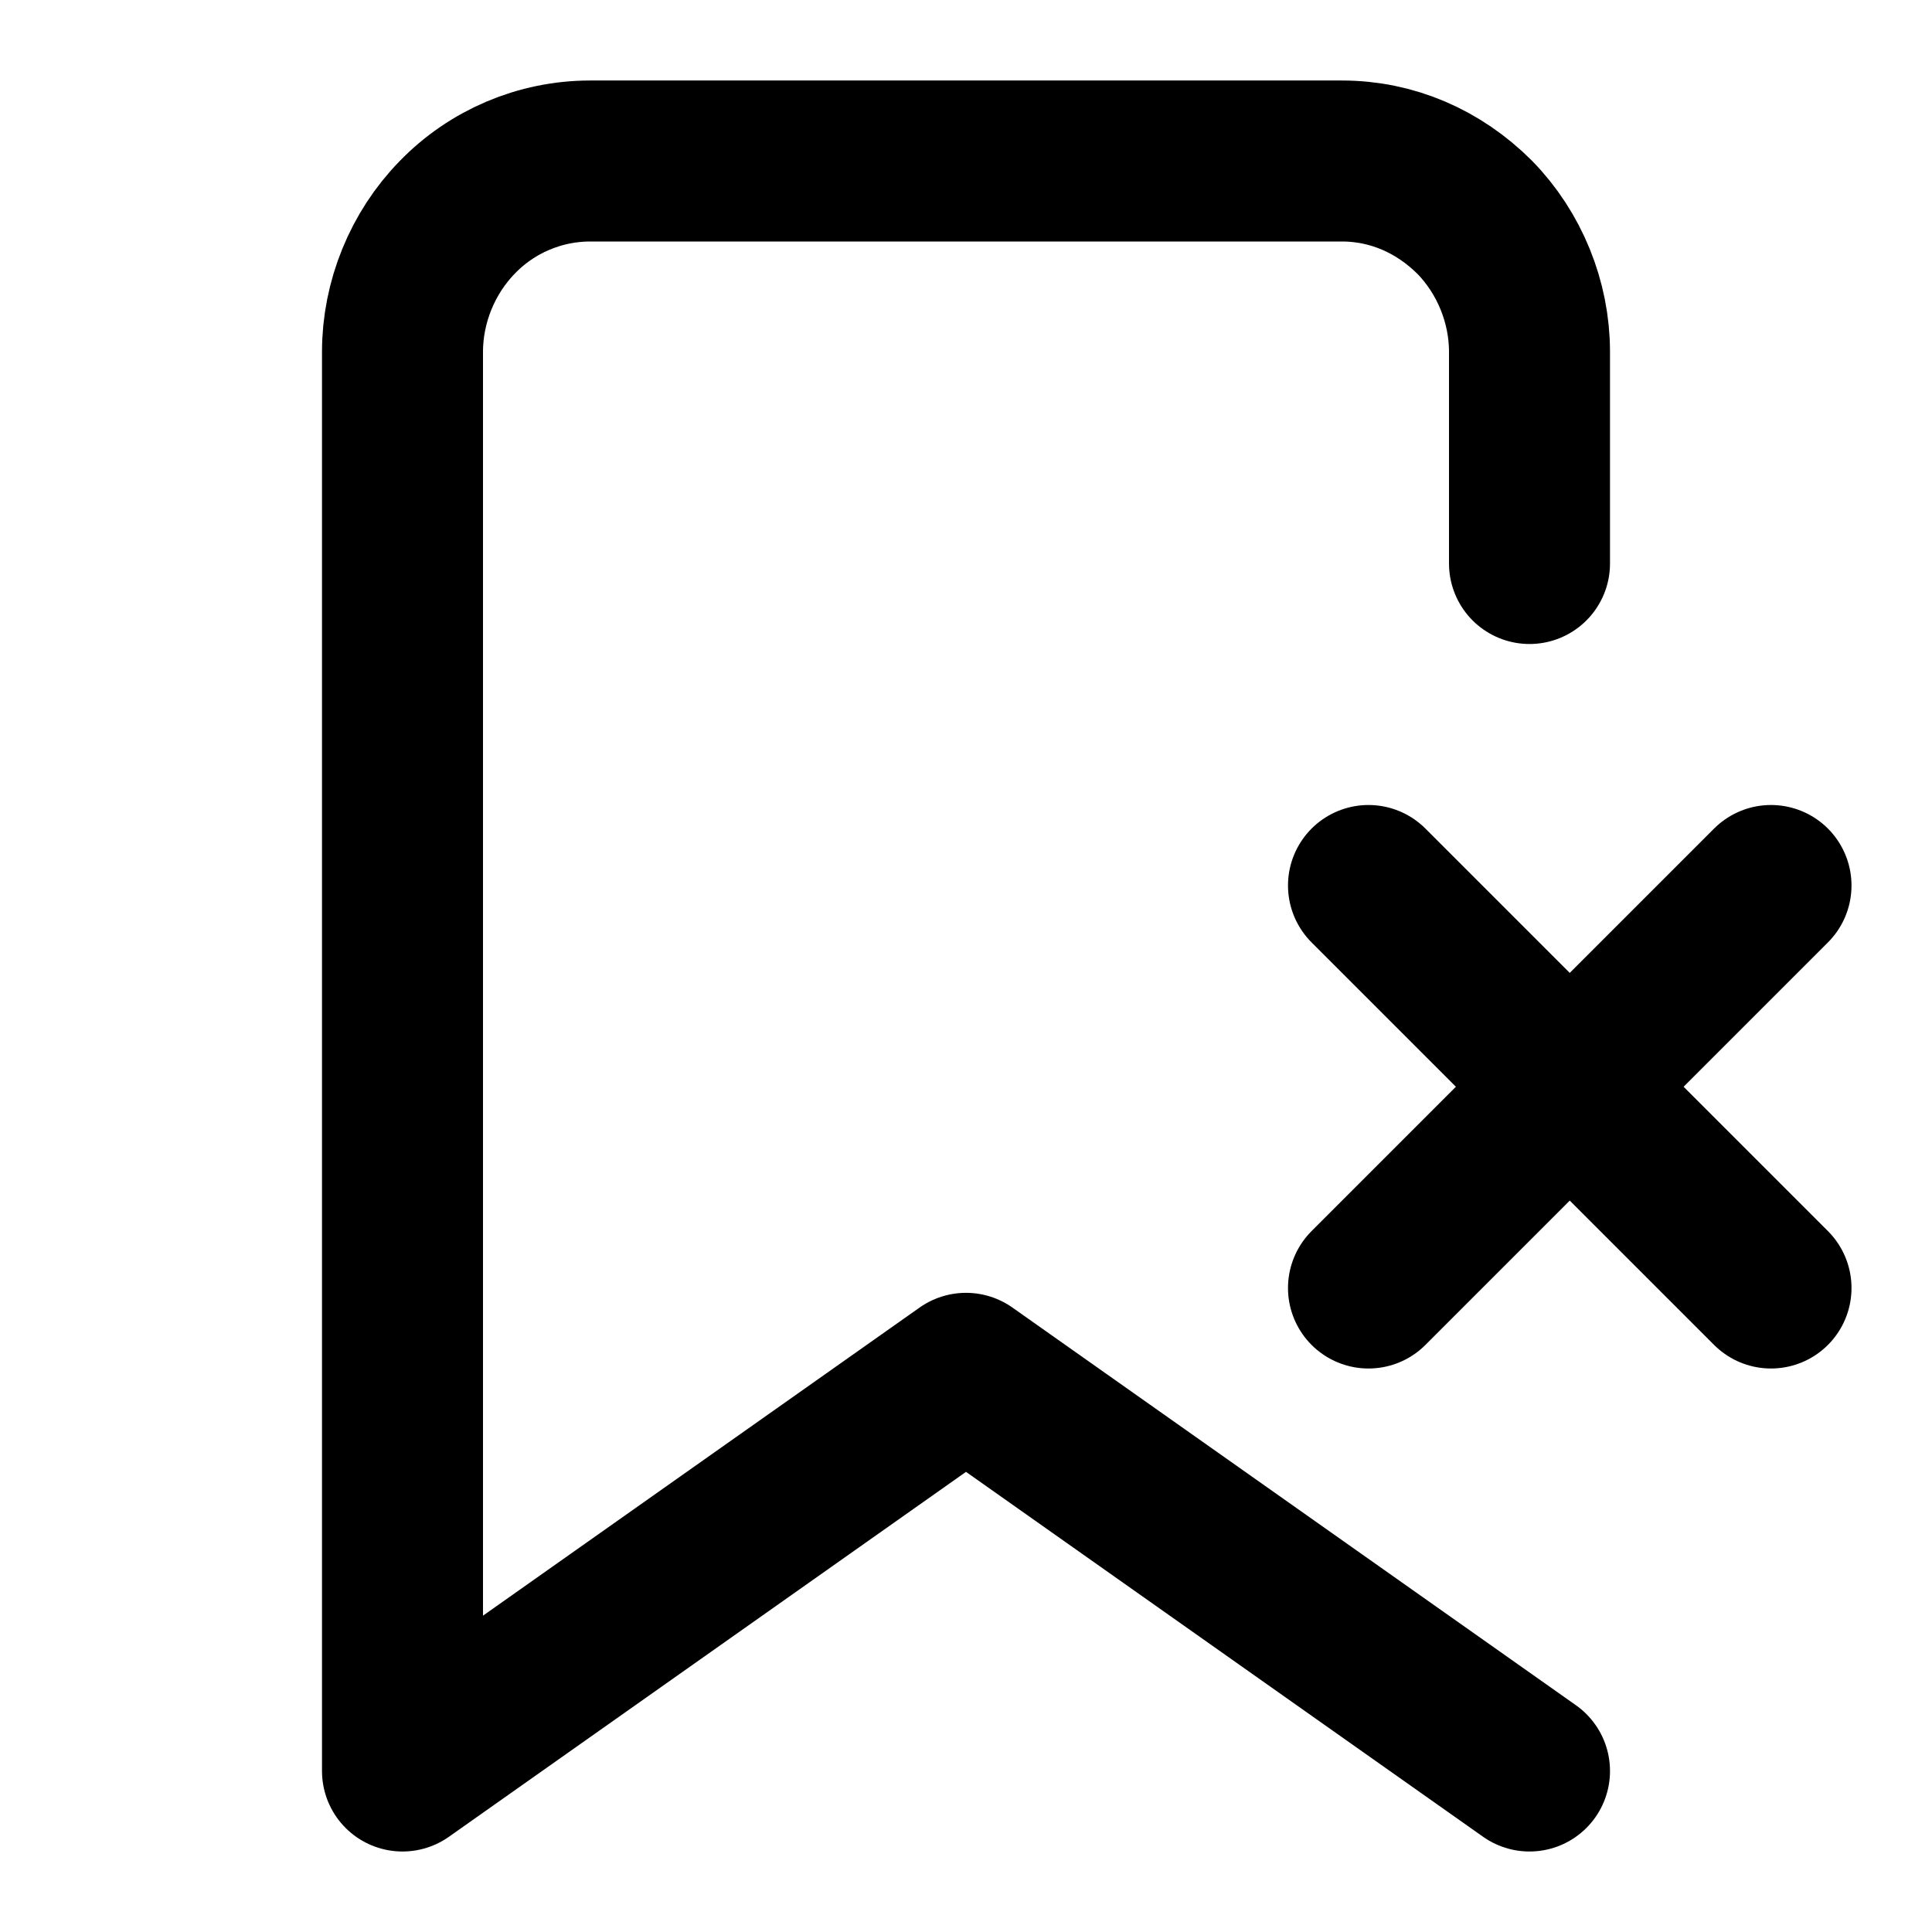
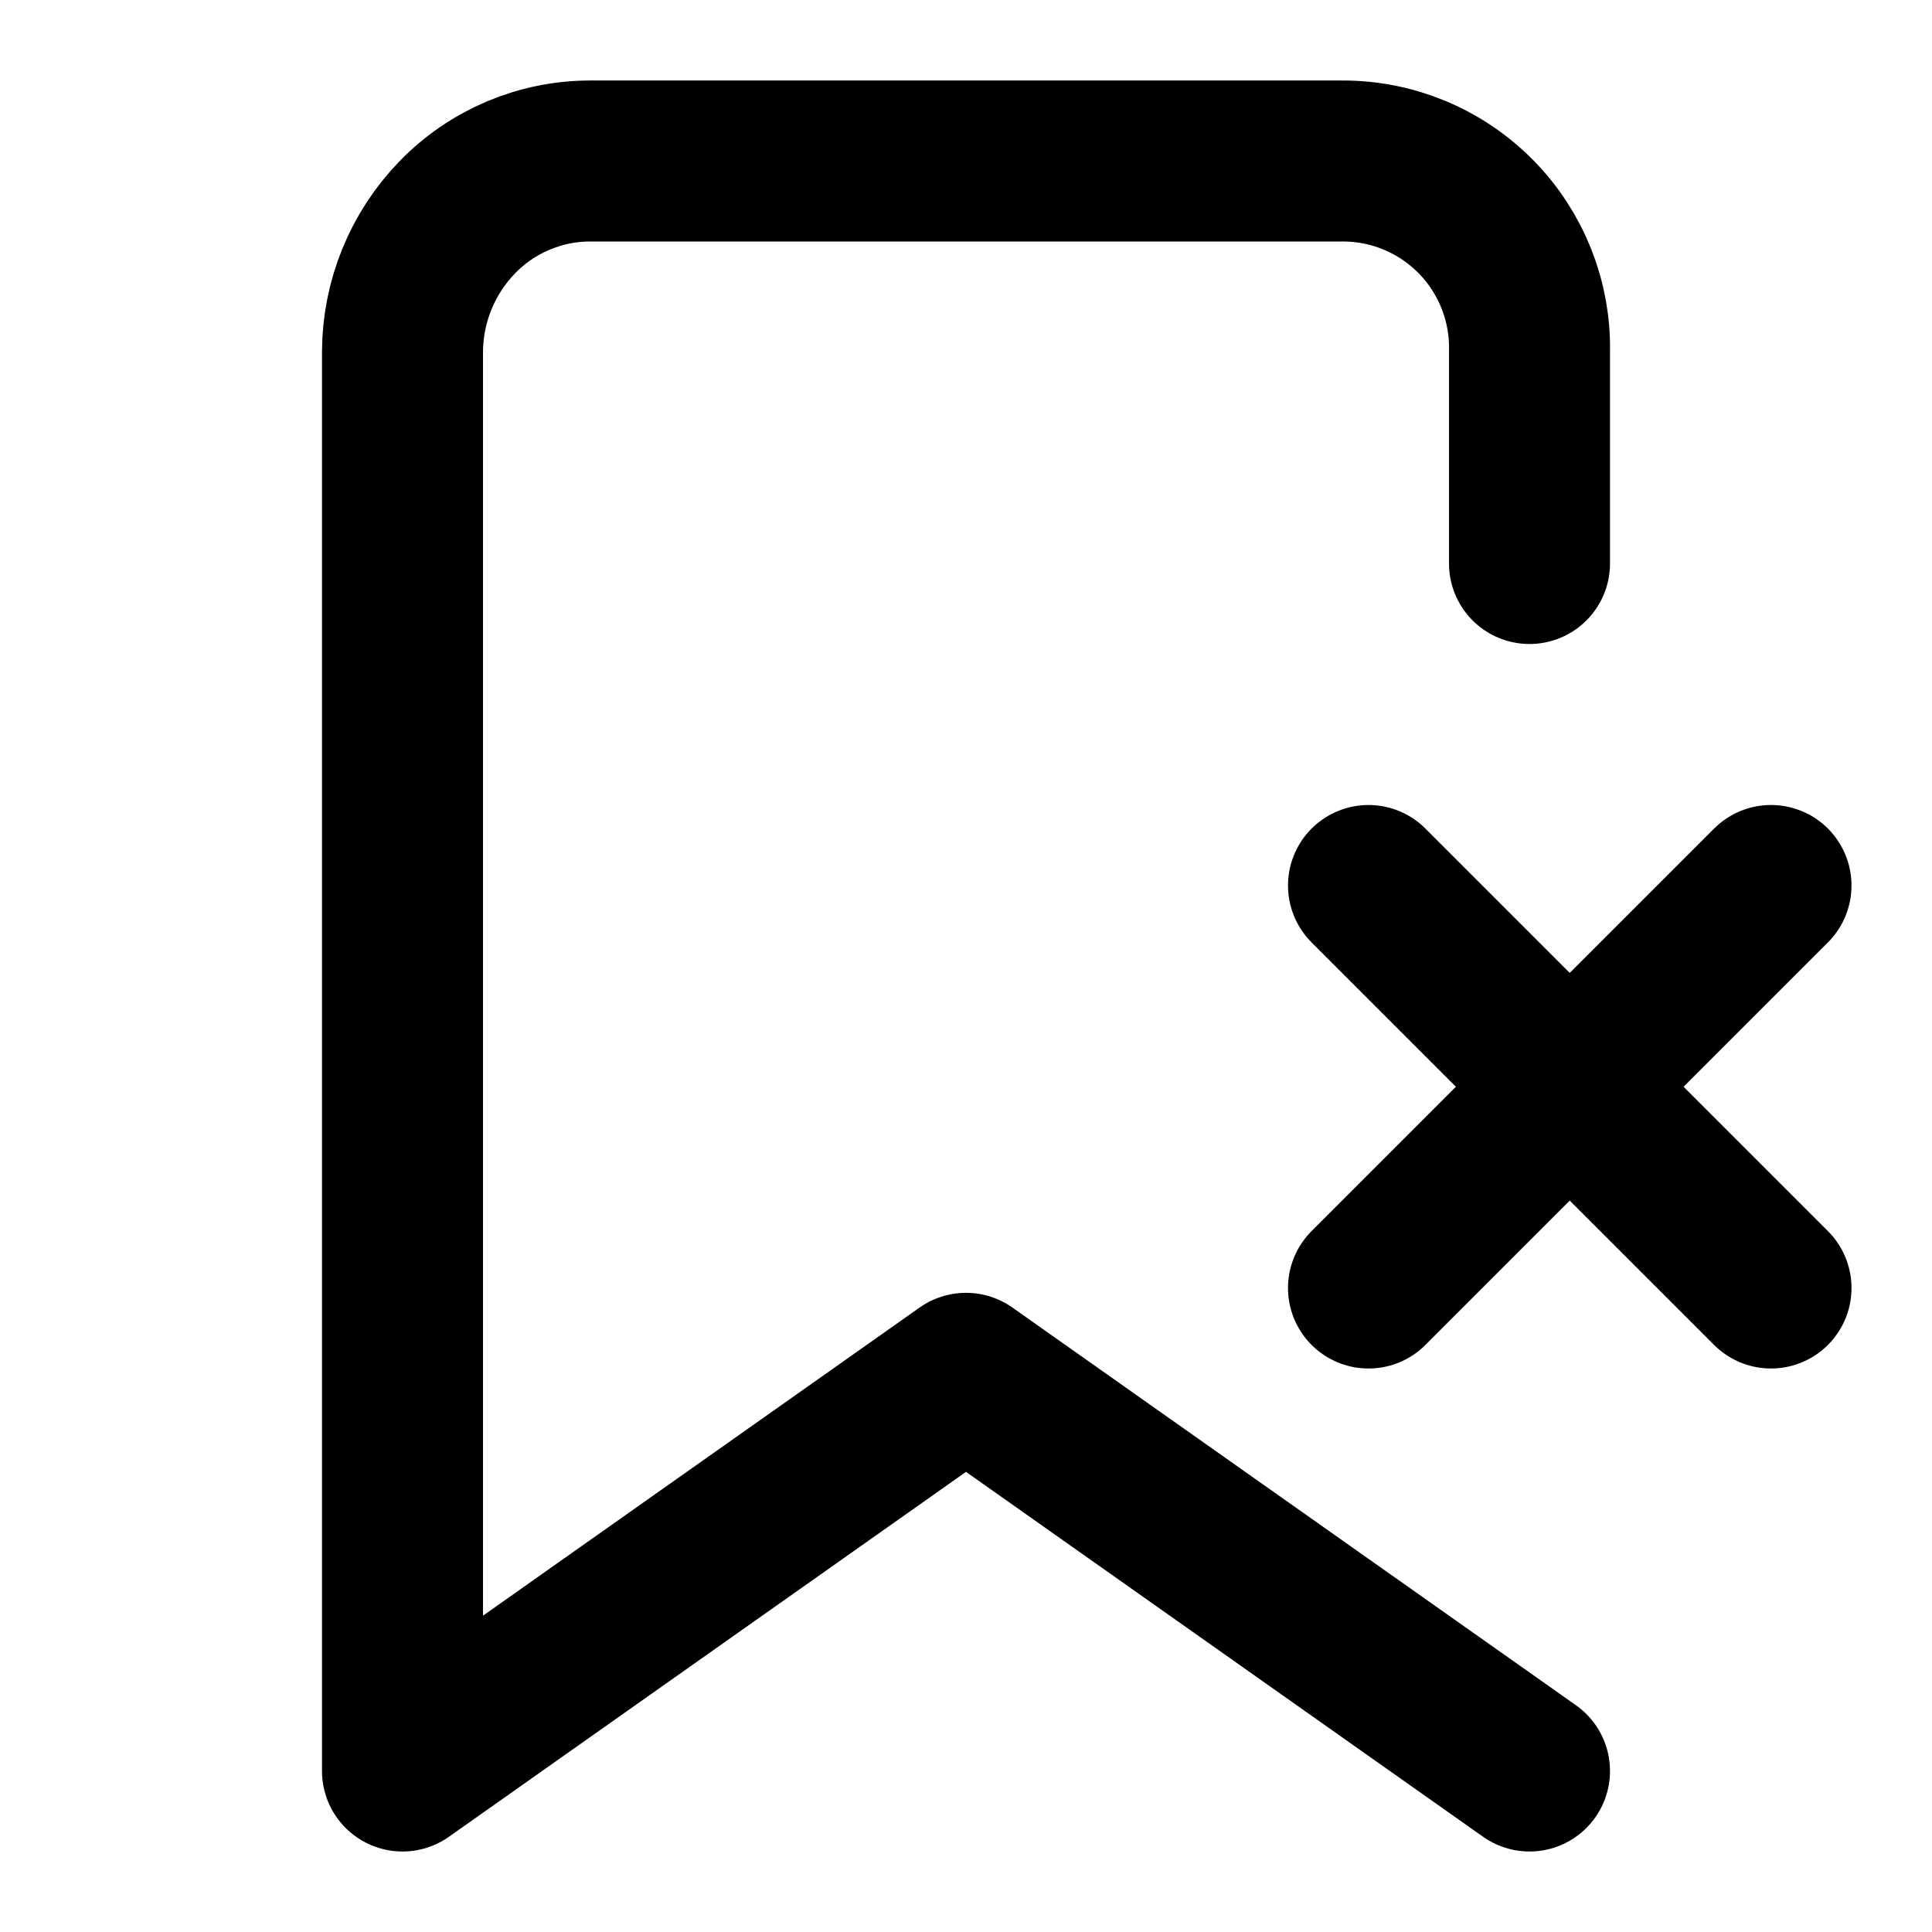
<svg xmlns="http://www.w3.org/2000/svg" width="24" height="24" viewBox="0 0 24 24" fill="none" stroke="currentColor" stroke-width="2" stroke-linecap="round" stroke-linejoin="round">
-   <path d="m19 22-7-4.94L5 22V4.37c0-.62.25-1.23.68-1.67A2.3 2.3 0 0 1 7.33 2h9.34c.62 0 1.2.25 1.65.7.43.44.68 1.05.68 1.67V7m-2 4 5 5m-5 0 5-5" />
+   <path d="m17 11 5 5" />
+   <path d="m17 16 5-5" />
+   <path d="m19 22-7-4.94L5 22V4.37a2.412 2.412 0 0 1 .68-1.67A2.3 2.3 0 0 1 7.33 2h9.34A2.318 2.318 0 0 1 19 4.37V7" />
</svg>
